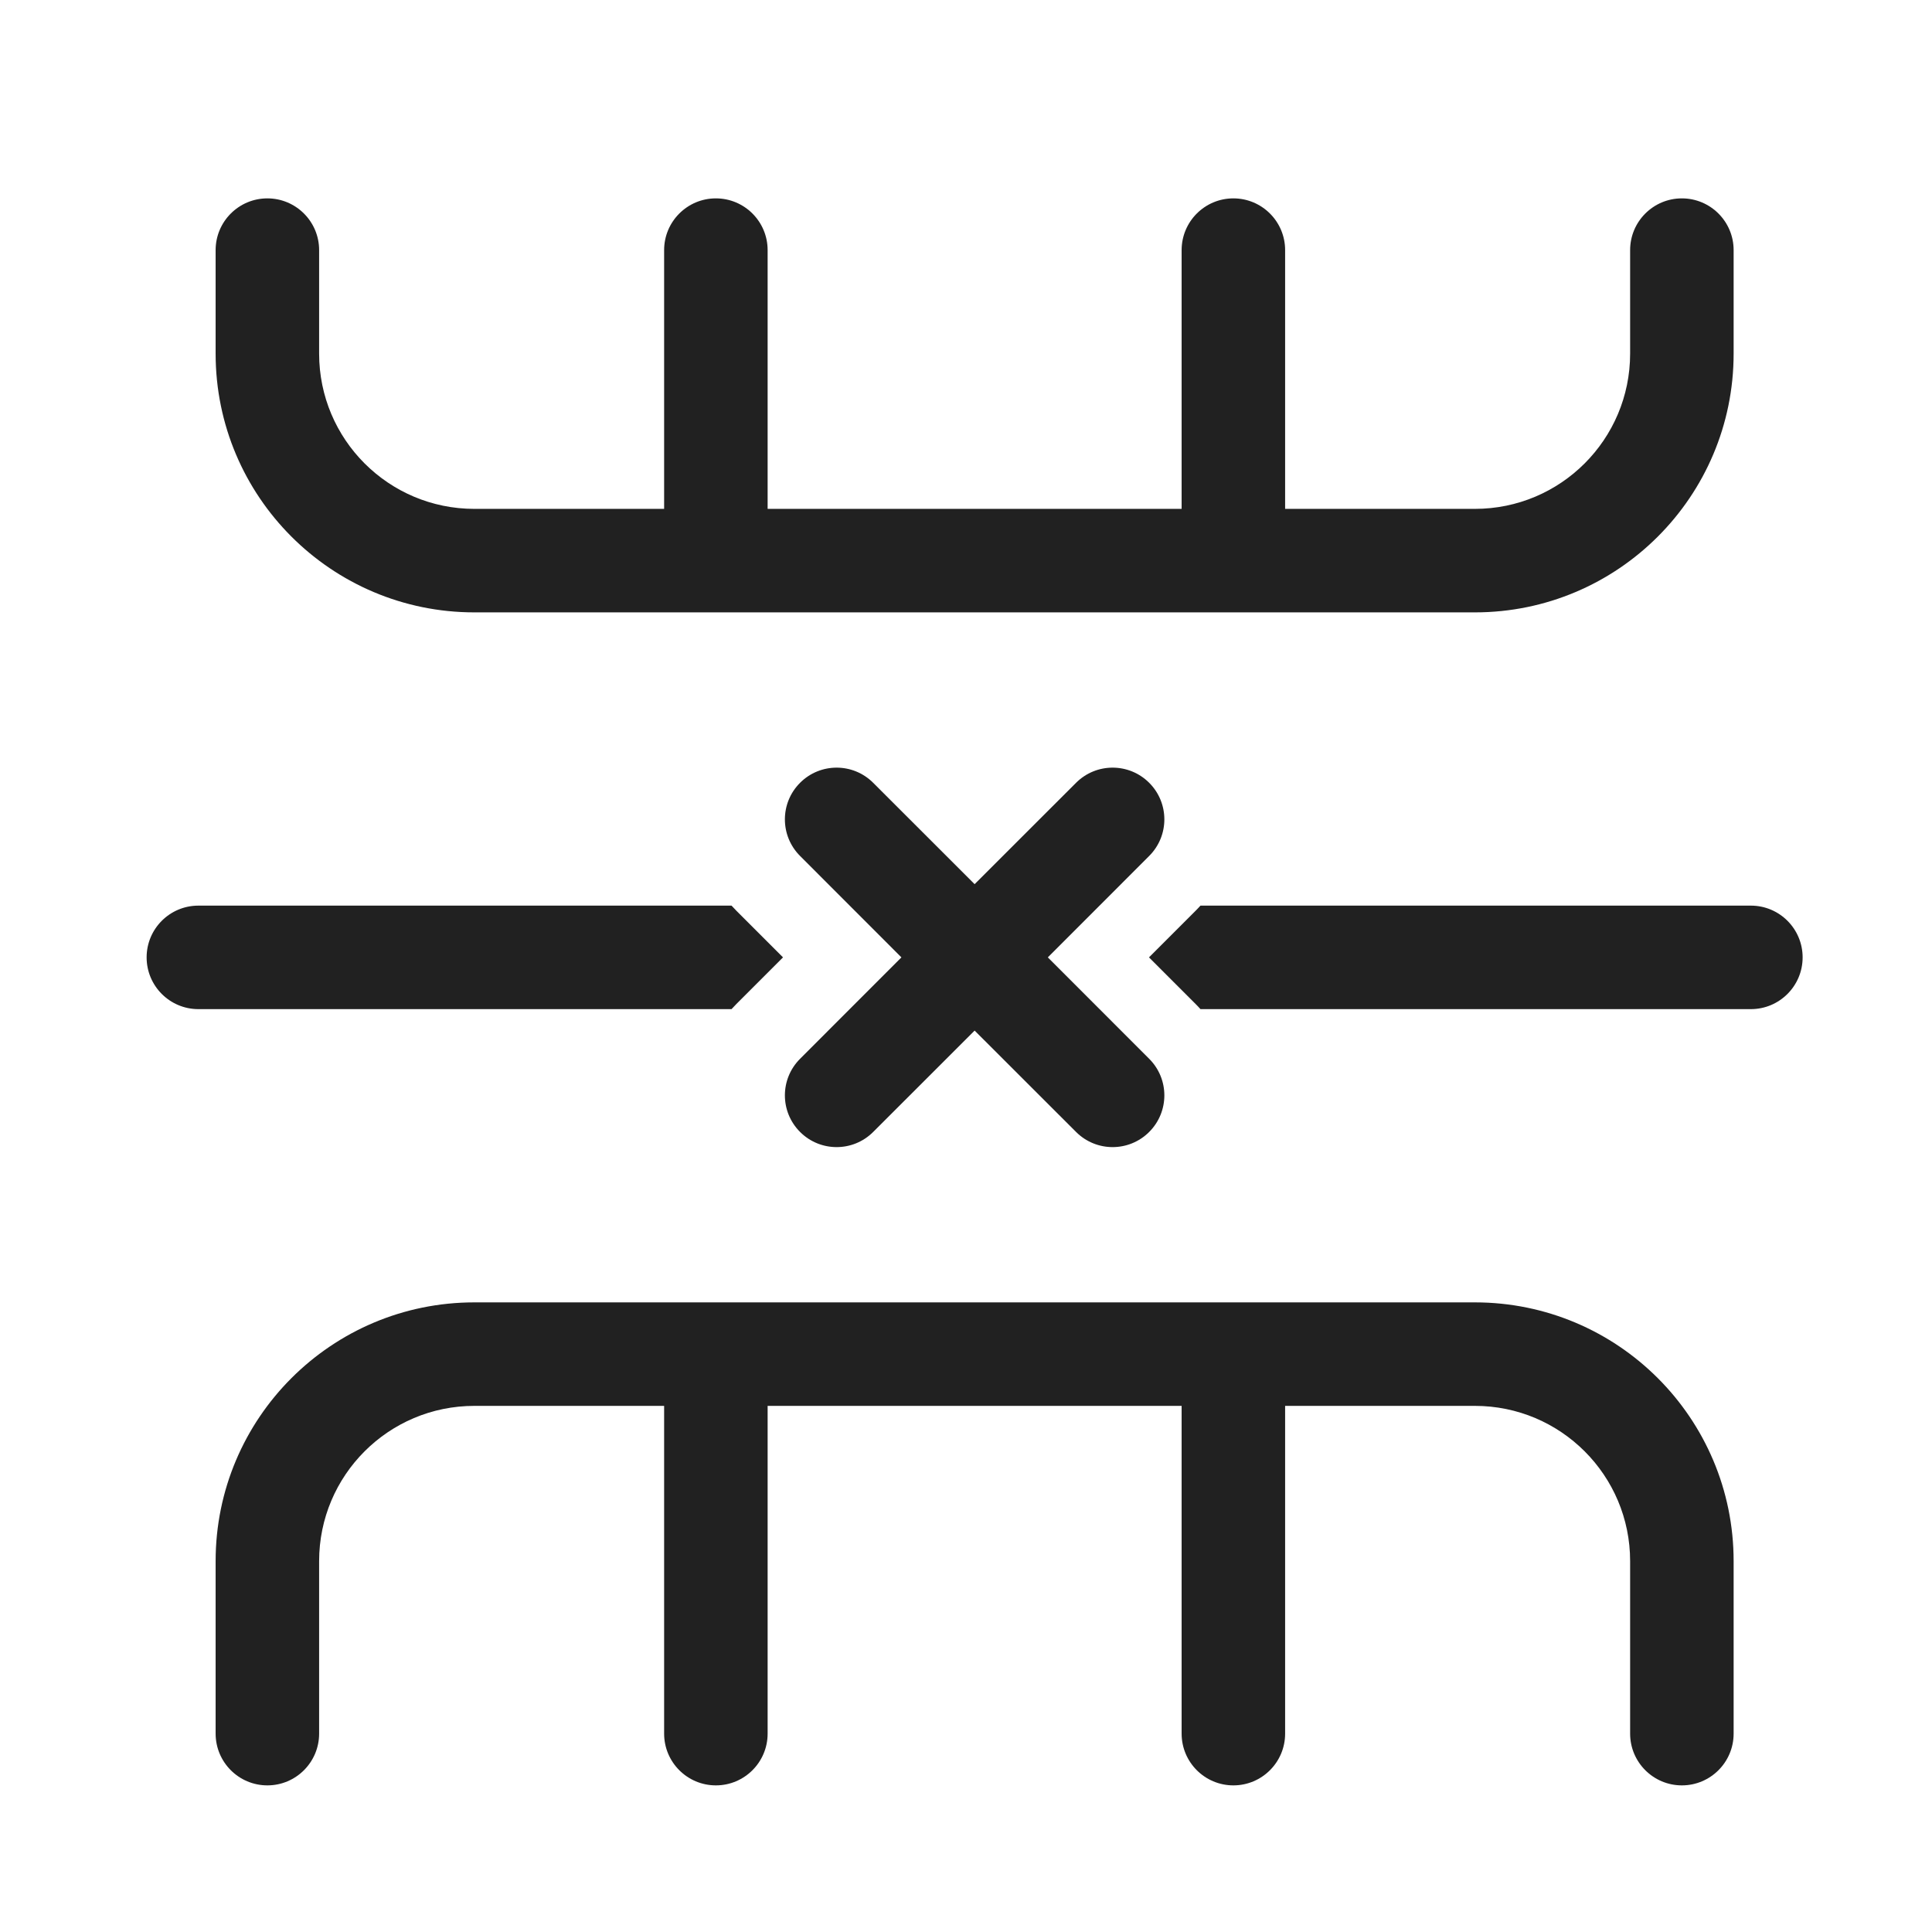
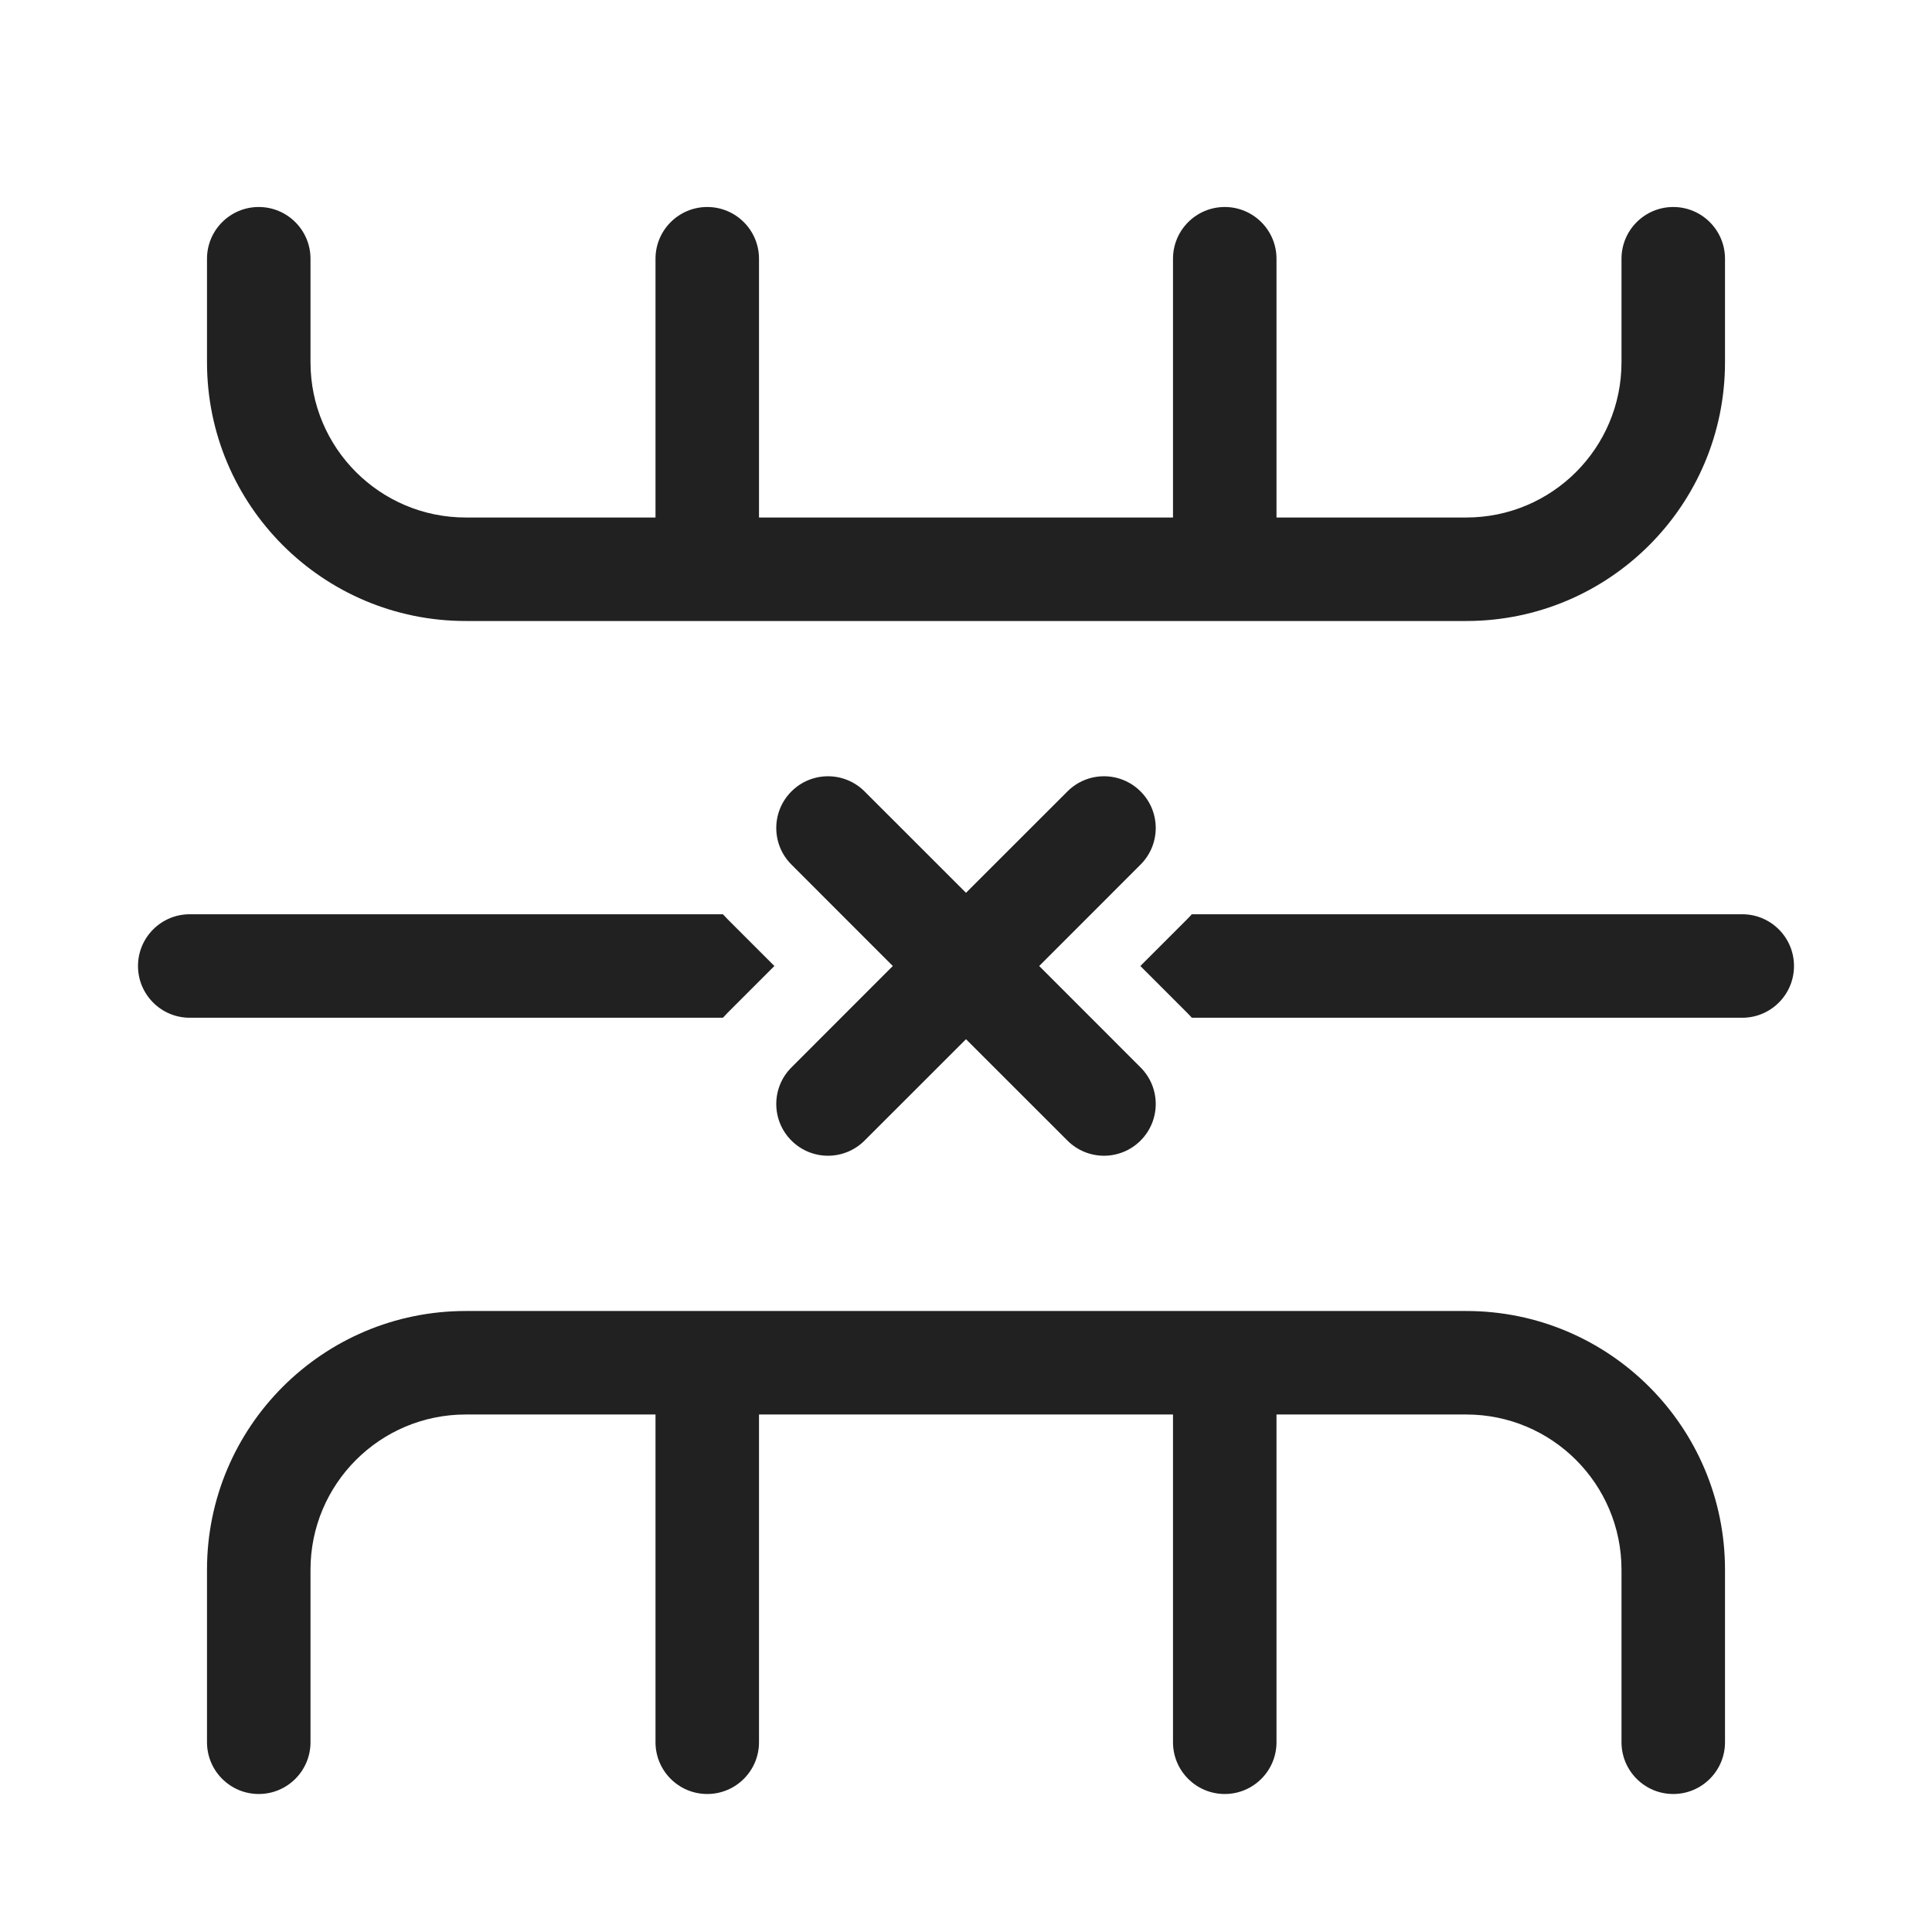
<svg xmlns="http://www.w3.org/2000/svg" width="28" height="28" viewBox="0 0 28 28" fill="none">
-   <path d="M25.125 3.625C25.125 3.211 24.789 2.875 24.375 2.875C23.961 2.875 23.625 3.211 23.625 3.625V5.125C23.625 6.368 22.618 7.375 21.375 7.375L18.625 7.375V3.625C18.625 3.211 18.289 2.875 17.875 2.875C17.461 2.875 17.125 3.211 17.125 3.625V7.375H11.125V3.625C11.125 3.211 10.789 2.875 10.375 2.875C9.961 2.875 9.625 3.211 9.625 3.625V7.375L6.875 7.375C5.632 7.375 4.625 6.368 4.625 5.125V3.625C4.625 3.211 4.289 2.875 3.875 2.875C3.461 2.875 3.125 3.211 3.125 3.625L3.125 5.125C3.125 7.196 4.804 8.875 6.875 8.875L21.375 8.875C23.446 8.875 25.125 7.196 25.125 5.125V3.625ZM25.125 22.625C25.125 20.554 23.446 18.875 21.375 18.875H6.875C4.804 18.875 3.125 20.554 3.125 22.625L3.125 25.125C3.125 25.539 3.461 25.875 3.875 25.875C4.289 25.875 4.625 25.539 4.625 25.125L4.625 22.625C4.625 21.382 5.632 20.375 6.875 20.375H9.625V25.125C9.625 25.539 9.961 25.875 10.375 25.875C10.789 25.875 11.125 25.539 11.125 25.125V20.375H17.125V25.125C17.125 25.539 17.461 25.875 17.875 25.875C18.289 25.875 18.625 25.539 18.625 25.125V20.375H21.375C22.618 20.375 23.625 21.382 23.625 22.625V25.125C23.625 25.539 23.961 25.875 24.375 25.875C24.789 25.875 25.125 25.539 25.125 25.125V22.625ZM2.875 13.125L10.602 13.125C10.626 13.151 10.649 13.176 10.674 13.201L11.348 13.875L10.674 14.549C10.649 14.574 10.626 14.599 10.602 14.625L2.875 14.625C2.461 14.625 2.125 14.289 2.125 13.875C2.125 13.461 2.461 13.125 2.875 13.125ZM17.326 13.201C17.351 13.176 17.375 13.151 17.398 13.125L25.375 13.125C25.789 13.125 26.125 13.461 26.125 13.875C26.125 14.289 25.789 14.625 25.375 14.625H17.398C17.375 14.599 17.351 14.574 17.326 14.549L16.652 13.875L17.326 13.201ZM12.655 11.345C12.362 11.052 11.888 11.052 11.595 11.345C11.302 11.638 11.302 12.112 11.595 12.405L13.064 13.875L11.595 15.345C11.302 15.638 11.302 16.112 11.595 16.405C11.888 16.698 12.362 16.698 12.655 16.405L14.125 14.936L15.595 16.405C15.888 16.698 16.362 16.698 16.655 16.405C16.948 16.112 16.948 15.638 16.655 15.345L15.186 13.875L16.655 12.405C16.948 12.112 16.948 11.638 16.655 11.345C16.362 11.052 15.888 11.052 15.595 11.345L14.125 12.814L12.655 11.345Z" fill="#212121" />
+   <path d="M2.75 13.25H10.477C10.501 13.276 10.524 13.301 10.549 13.326L11.223 14L10.549 14.674C10.524 14.699 10.501 14.724 10.477 14.75H2.75C2.336 14.75 2 14.414 2 14C2 13.586 2.336 13.25 2.75 13.25ZM17.201 13.326C17.226 13.301 17.25 13.276 17.273 13.25L25.25 13.25C25.664 13.25 26 13.586 26 14C26 14.414 25.664 14.75 25.25 14.75H17.273C17.25 14.724 17.226 14.699 17.201 14.674L16.527 14L17.201 13.326ZM12.53 11.47C12.237 11.177 11.763 11.177 11.47 11.47C11.177 11.763 11.177 12.237 11.47 12.53L12.939 14L11.47 15.47C11.177 15.763 11.177 16.237 11.47 16.53C11.763 16.823 12.237 16.823 12.53 16.53L14 15.061L15.47 16.53C15.763 16.823 16.237 16.823 16.53 16.53C16.823 16.237 16.823 15.763 16.53 15.47L15.061 14L16.53 12.53C16.823 12.237 16.823 11.763 16.53 11.47C16.237 11.177 15.763 11.177 15.47 11.47L14 12.939L12.53 11.47ZM25 3.75C25 3.336 24.664 3 24.25 3C23.836 3 23.5 3.336 23.5 3.75V5.25C23.5 6.493 22.493 7.5 21.25 7.5L18.5 7.5V3.75C18.5 3.336 18.164 3 17.75 3C17.336 3 17 3.336 17 3.75V7.5H11V3.75C11 3.336 10.664 3 10.25 3C9.836 3 9.5 3.336 9.5 3.75V7.5L6.75 7.5C5.507 7.5 4.5 6.493 4.5 5.25V3.75C4.5 3.336 4.164 3 3.75 3C3.336 3 3 3.336 3 3.75L3 5.25C3 7.321 4.679 9 6.75 9L21.25 9C23.321 9 25 7.321 25 5.25V3.75ZM25 22.75C25 20.679 23.321 19 21.25 19H6.75C4.679 19 3 20.679 3 22.75L3 25.25C3 25.664 3.336 26 3.75 26C4.164 26 4.5 25.664 4.5 25.25V22.75C4.5 21.507 5.507 20.5 6.75 20.5H9.5V25.25C9.5 25.664 9.836 26 10.25 26C10.664 26 11 25.664 11 25.25L11 20.5H17L17 25.25C17 25.664 17.336 26 17.75 26C18.164 26 18.5 25.664 18.5 25.25V20.5H21.25C22.493 20.5 23.5 21.507 23.5 22.75V25.25C23.5 25.664 23.836 26 24.25 26C24.664 26 25 25.664 25 25.25V22.75Z" fill="#212121" />
</svg>
